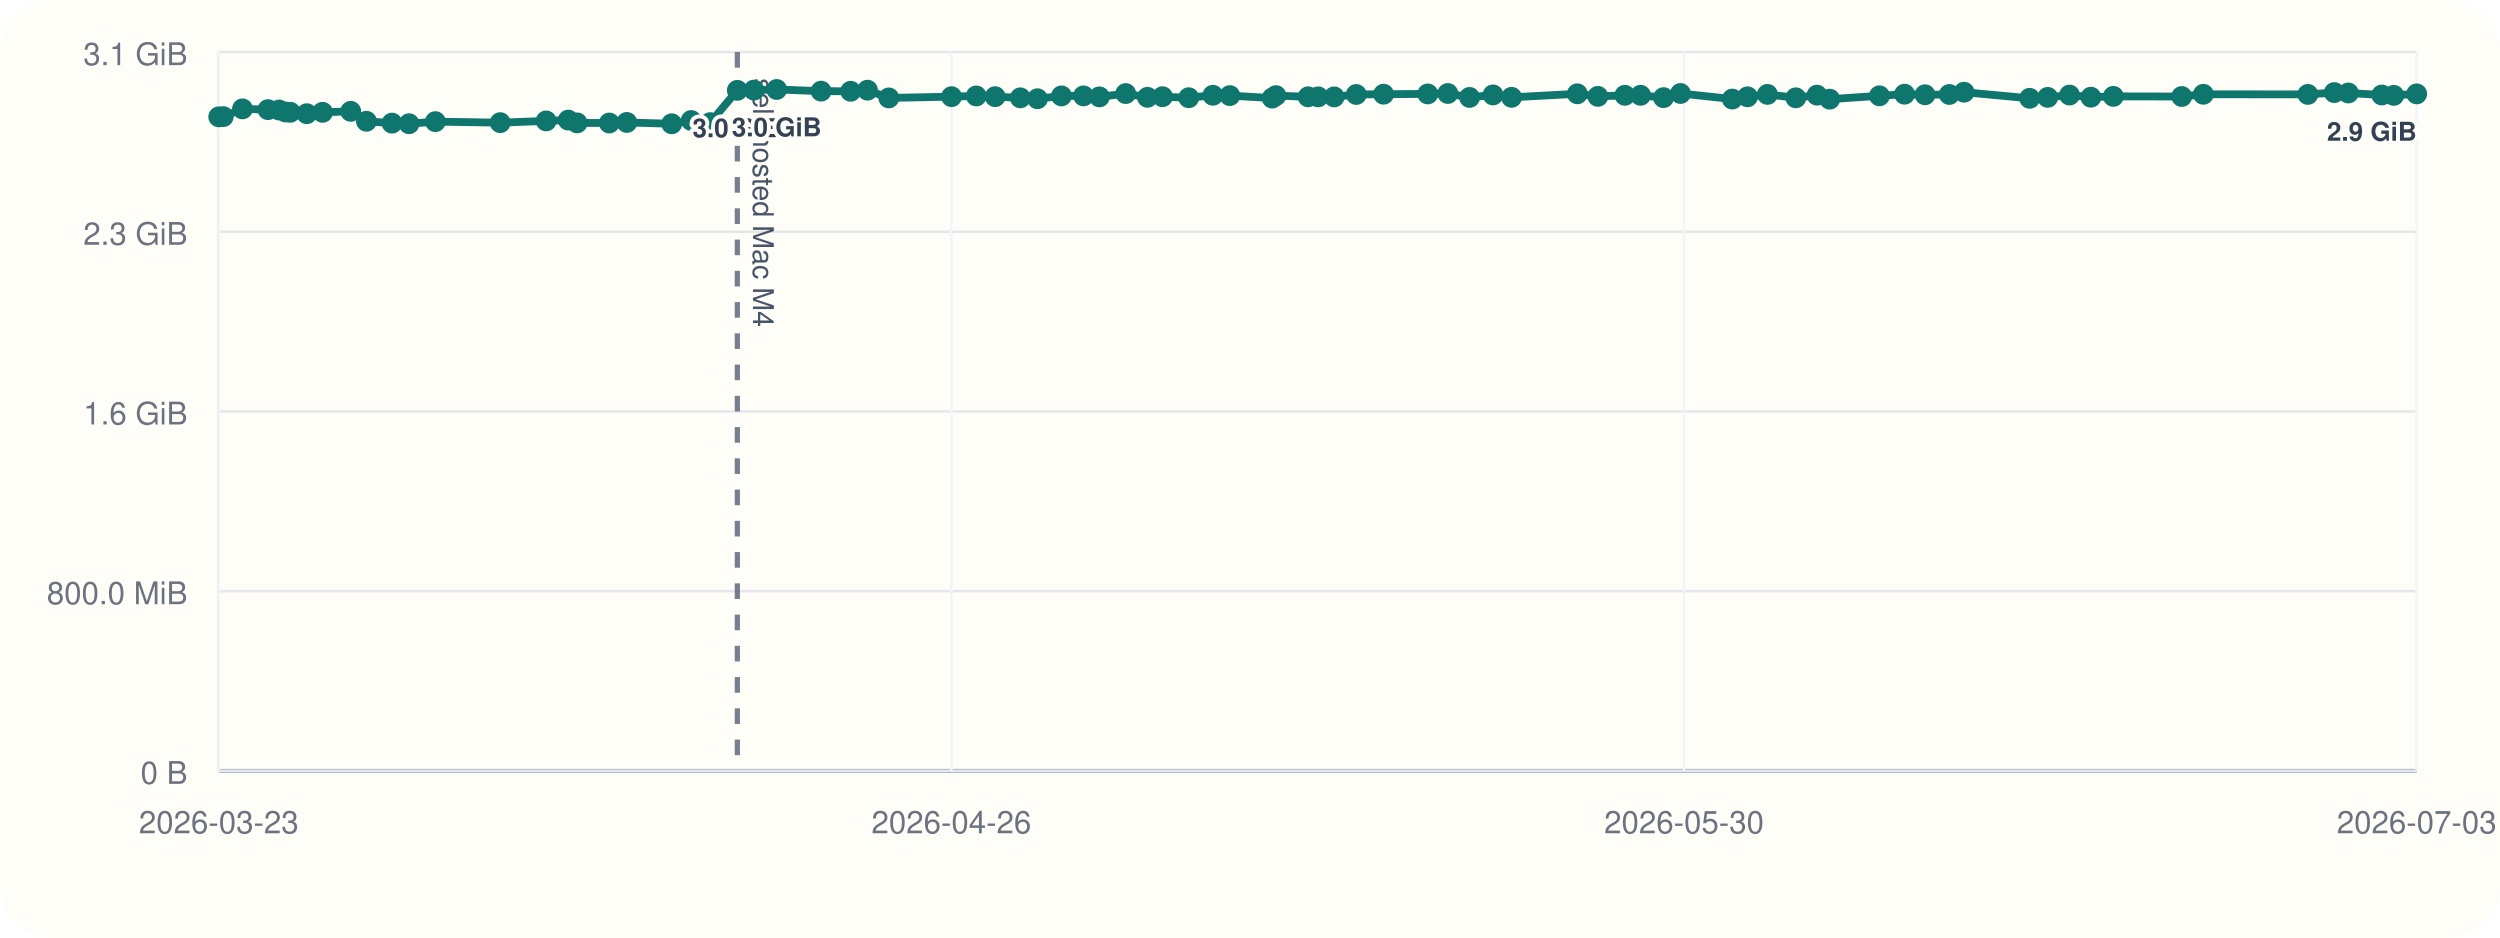
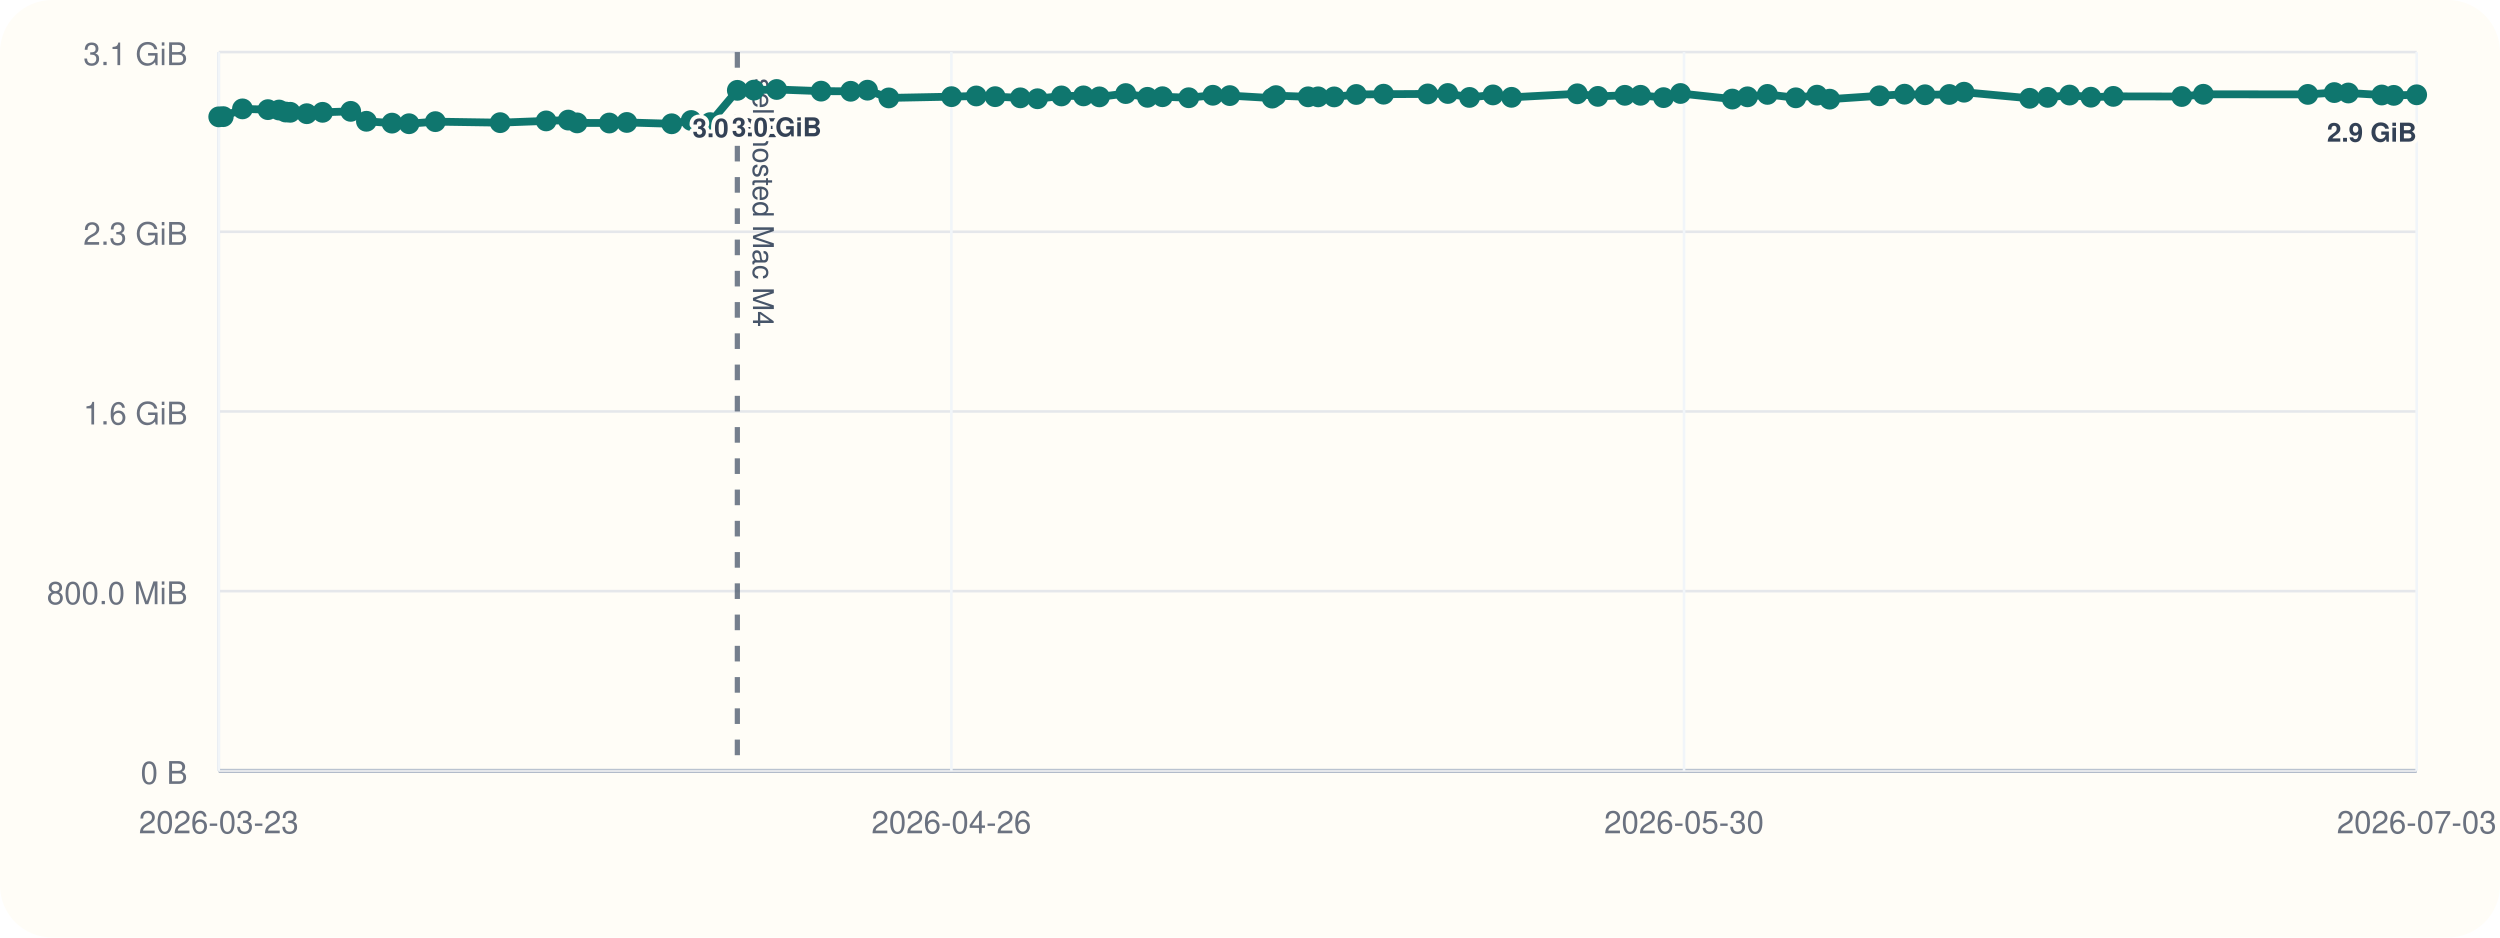
<svg xmlns="http://www.w3.org/2000/svg" viewBox="0 0 960 360">
  <rect width="960" height="360" rx="20" fill="#fffdf7" />
  <line x1="84" y1="296" x2="928" y2="296" stroke="#cbd5e1" stroke-width="1" />
  <line x1="84" y1="20" x2="84" y2="296" stroke="#cbd5e1" stroke-width="1" />
  <line x1="84" y1="296.00" x2="928" y2="296.00" stroke="#94a3b8" stroke-width="1.5" />
  <line x1="84" y1="296.00" x2="928" y2="296.00" stroke="#e5e7eb" stroke-width="1" />
  <text x="72" y="301.00" text-anchor="end" font-size="12" font-family="Helvetica, Arial, sans-serif" fill="#6b7280">0 B</text>
  <line x1="84" y1="227.00" x2="928" y2="227.00" stroke="#e5e7eb" stroke-width="1" />
  <text x="72" y="232.00" text-anchor="end" font-size="12" font-family="Helvetica, Arial, sans-serif" fill="#6b7280">800.0 MiB</text>
  <line x1="84" y1="158.00" x2="928" y2="158.00" stroke="#e5e7eb" stroke-width="1" />
  <text x="72" y="163.00" text-anchor="end" font-size="12" font-family="Helvetica, Arial, sans-serif" fill="#6b7280">1.6 GiB</text>
  <line x1="84" y1="89.00" x2="928" y2="89.00" stroke="#e5e7eb" stroke-width="1" />
  <text x="72" y="94.00" text-anchor="end" font-size="12" font-family="Helvetica, Arial, sans-serif" fill="#6b7280">2.3 GiB</text>
  <line x1="84" y1="20.00" x2="928" y2="20.00" stroke="#e5e7eb" stroke-width="1" />
  <text x="72" y="25.00" text-anchor="end" font-size="12" font-family="Helvetica, Arial, sans-serif" fill="#6b7280">3.1 GiB</text>
  <line x1="84.00" y1="20" x2="84.00" y2="296" stroke="#f1f5f9" stroke-width="1" />
  <text x="84.00" y="320" text-anchor="middle" font-size="12" font-family="Helvetica, Arial, sans-serif" fill="#6b7280">2026-03-23</text>
  <line x1="365.33" y1="20" x2="365.33" y2="296" stroke="#f1f5f9" stroke-width="1" />
  <text x="365.33" y="320" text-anchor="middle" font-size="12" font-family="Helvetica, Arial, sans-serif" fill="#6b7280">2026-04-26</text>
  <line x1="646.67" y1="20" x2="646.67" y2="296" stroke="#f1f5f9" stroke-width="1" />
  <text x="646.67" y="320" text-anchor="middle" font-size="12" font-family="Helvetica, Arial, sans-serif" fill="#6b7280">2026-05-30</text>
  <line x1="928.00" y1="20" x2="928.00" y2="296" stroke="#f1f5f9" stroke-width="1" />
  <text x="928.00" y="320" text-anchor="middle" font-size="12" font-family="Helvetica, Arial, sans-serif" fill="#6b7280">2026-07-03</text>
  <line x1="283.14" y1="20" x2="283.14" y2="296" stroke="#475569" stroke-width="2" stroke-dasharray="6 6" opacity="0.75" />
  <text x="289.14" y="30" transform="rotate(90 289.14 30)" font-size="11" font-family="Helvetica, Arial, sans-serif" fill="#475569">self-hosted Mac M4</text>
-   <polyline fill="none" stroke="#0f766e" stroke-width="3" points="84.00,44.87 85.73,44.79 93.11,41.81 102.89,42.10 107.16,42.25 109.69,43.02 111.46,43.12 117.81,43.66 123.87,43.13 134.68,42.76 140.71,46.57 150.53,47.28 157.07,47.51 167.18,46.71 192.07,47.10 209.72,46.43 218.20,46.11 221.61,47.19 233.98,47.24 240.70,47.02 257.93,47.53 265.42,46.27 272.71,47.09 283.14,34.69 289.52,34.60 298.24,34.36 315.30,35.00 326.66,35.05 333.12,34.63 341.30,37.60 365.39,37.12 374.88,36.85 382.14,37.12 391.81,37.57 398.40,37.92 407.61,36.84 416.07,36.82 422.17,37.20 432.28,35.93 440.63,37.37 446.39,37.14 456.47,37.53 465.75,36.58 472.25,36.71 488.52,37.67 489.96,36.72 502.32,37.18 506.17,37.19 512.32,37.21 520.81,36.28 531.30,36.17 548.26,36.07 555.96,35.90 564.31,37.41 573.31,36.45 580.44,37.37 605.69,36.02 613.59,37.01 623.95,36.60 629.97,36.59 638.79,37.49 645.30,35.90 665.21,38.04 671.04,37.18 678.69,36.25 689.60,37.56 697.73,36.54 702.60,38.08 721.71,36.79 731.35,36.17 739.21,36.39 748.54,36.28 754.20,35.41 779.39,37.75 786.32,37.39 794.71,36.50 802.90,37.33 811.52,37.01 837.79,37.06 846.09,36.20 886.21,36.25 896.37,35.55 901.76,35.71 914.60,36.48 919.22,36.62 928.00,36.05" />
+   <polyline fill="none" stroke="#0f766e" stroke-width="3" points="84.00,44.87 85.73,44.79 93.11,41.81 102.89,42.10 107.16,42.25 109.69,43.02 111.46,43.12 117.81,43.66 123.87,43.13 134.68,42.76 140.71,46.57 150.53,47.28 157.07,47.51 167.18,46.71 192.07,47.10 209.72,46.43 218.20,46.11 221.61,47.19 233.98,47.24 240.70,47.02 257.93,47.53 265.42,46.27 272.71,47.09 283.14,34.69 289.52,34.60 298.24,34.36 315.30,35.00 326.66,35.05 333.12,34.63 341.30,37.60 365.39,37.12 374.88,36.85 382.14,37.12 391.81,37.57 398.40,37.92 407.61,36.84 416.07,36.82 422.17,37.20 432.28,35.93 440.63,37.37 446.39,37.14 456.47,37.53 465.75,36.58 472.25,36.71 488.52,37.67 489.96,36.72 502.32,37.18 506.17,37.19 512.32,37.21 520.81,36.28 531.30,36.17 548.26,36.07 555.96,35.90 564.31,37.41 573.31,36.45 580.44,37.37 605.69,36.02 613.59,37.01 623.95,36.60 629.97,36.59 638.79,37.49 645.30,35.90 665.21,38.04 671.04,37.18 678.69,36.25 689.60,37.56 697.73,36.54 702.60,38.08 721.71,36.79 731.35,36.17 739.21,36.39 748.54,36.28 754.20,35.41 779.39,37.75 786.32,37.39 794.71,36.50 802.90,37.33 811.52,37.01 837.79,37.06 846.09,36.20 886.21,36.25 896.37,35.55 901.76,35.71 914.60,36.48 919.22,36.62 928.00,36.40" />
  <circle cx="84.00" cy="44.87" r="4" fill="#0f766e" />
  <circle cx="85.73" cy="44.79" r="4" fill="#0f766e" />
  <circle cx="93.11" cy="41.81" r="4" fill="#0f766e" />
  <circle cx="102.89" cy="42.10" r="4" fill="#0f766e" />
  <circle cx="107.16" cy="42.25" r="4" fill="#0f766e" />
  <circle cx="109.69" cy="43.02" r="4" fill="#0f766e" />
  <circle cx="111.46" cy="43.12" r="4" fill="#0f766e" />
  <circle cx="117.81" cy="43.66" r="4" fill="#0f766e" />
  <circle cx="123.87" cy="43.13" r="4" fill="#0f766e" />
  <circle cx="134.68" cy="42.76" r="4" fill="#0f766e" />
  <circle cx="140.71" cy="46.57" r="4" fill="#0f766e" />
  <circle cx="150.53" cy="47.28" r="4" fill="#0f766e" />
  <circle cx="157.07" cy="47.51" r="4" fill="#0f766e" />
  <circle cx="167.18" cy="46.71" r="4" fill="#0f766e" />
  <circle cx="192.07" cy="47.10" r="4" fill="#0f766e" />
  <circle cx="209.72" cy="46.43" r="4" fill="#0f766e" />
  <circle cx="218.20" cy="46.11" r="4" fill="#0f766e" />
  <circle cx="221.61" cy="47.19" r="4" fill="#0f766e" />
  <circle cx="233.98" cy="47.24" r="4" fill="#0f766e" />
  <circle cx="240.70" cy="47.02" r="4" fill="#0f766e" />
  <circle cx="257.93" cy="47.53" r="4" fill="#0f766e" />
  <circle cx="265.42" cy="46.27" r="4" fill="#0f766e" />
  <circle cx="272.71" cy="47.09" r="4" fill="#0f766e" />
  <circle cx="283.14" cy="34.69" r="4" fill="#0f766e" />
  <text x="283.14" y="52.69" text-anchor="middle" font-size="10" font-family="Helvetica, Arial, sans-serif" font-weight="600" paint-order="stroke" stroke="#fffdf7" stroke-width="3" stroke-linejoin="round" fill="#334155">3.0 GiB</text>
  <circle cx="289.52" cy="34.60" r="4" fill="#0f766e" />
  <circle cx="298.24" cy="34.36" r="4" fill="#0f766e" />
  <text x="298.24" y="52.36" text-anchor="middle" font-size="10" font-family="Helvetica, Arial, sans-serif" font-weight="600" paint-order="stroke" stroke="#fffdf7" stroke-width="3" stroke-linejoin="round" fill="#334155">3.0 GiB</text>
  <circle cx="315.30" cy="35.00" r="4" fill="#0f766e" />
  <circle cx="326.66" cy="35.05" r="4" fill="#0f766e" />
  <circle cx="333.12" cy="34.63" r="4" fill="#0f766e" />
  <circle cx="341.30" cy="37.60" r="4" fill="#0f766e" />
  <circle cx="365.39" cy="37.12" r="4" fill="#0f766e" />
  <circle cx="374.88" cy="36.85" r="4" fill="#0f766e" />
  <circle cx="382.14" cy="37.12" r="4" fill="#0f766e" />
  <circle cx="391.81" cy="37.57" r="4" fill="#0f766e" />
  <circle cx="398.40" cy="37.92" r="4" fill="#0f766e" />
  <circle cx="407.61" cy="36.84" r="4" fill="#0f766e" />
  <circle cx="416.07" cy="36.82" r="4" fill="#0f766e" />
  <circle cx="422.17" cy="37.20" r="4" fill="#0f766e" />
  <circle cx="432.28" cy="35.93" r="4" fill="#0f766e" />
  <circle cx="440.63" cy="37.37" r="4" fill="#0f766e" />
  <circle cx="446.39" cy="37.14" r="4" fill="#0f766e" />
  <circle cx="456.47" cy="37.53" r="4" fill="#0f766e" />
  <circle cx="465.75" cy="36.58" r="4" fill="#0f766e" />
  <circle cx="472.25" cy="36.71" r="4" fill="#0f766e" />
  <circle cx="488.52" cy="37.67" r="4" fill="#0f766e" />
  <circle cx="489.96" cy="36.72" r="4" fill="#0f766e" />
  <circle cx="502.32" cy="37.18" r="4" fill="#0f766e" />
  <circle cx="506.17" cy="37.19" r="4" fill="#0f766e" />
  <circle cx="512.32" cy="37.21" r="4" fill="#0f766e" />
  <circle cx="520.81" cy="36.28" r="4" fill="#0f766e" />
  <circle cx="531.30" cy="36.17" r="4" fill="#0f766e" />
  <circle cx="548.26" cy="36.07" r="4" fill="#0f766e" />
  <circle cx="555.96" cy="35.90" r="4" fill="#0f766e" />
  <circle cx="564.31" cy="37.41" r="4" fill="#0f766e" />
  <circle cx="573.31" cy="36.45" r="4" fill="#0f766e" />
  <circle cx="580.44" cy="37.37" r="4" fill="#0f766e" />
  <circle cx="605.69" cy="36.02" r="4" fill="#0f766e" />
  <circle cx="613.59" cy="37.01" r="4" fill="#0f766e" />
  <circle cx="623.95" cy="36.60" r="4" fill="#0f766e" />
  <circle cx="629.97" cy="36.59" r="4" fill="#0f766e" />
  <circle cx="638.79" cy="37.49" r="4" fill="#0f766e" />
  <circle cx="645.30" cy="35.90" r="4" fill="#0f766e" />
  <circle cx="665.21" cy="38.04" r="4" fill="#0f766e" />
  <circle cx="671.04" cy="37.18" r="4" fill="#0f766e" />
  <circle cx="678.69" cy="36.25" r="4" fill="#0f766e" />
  <circle cx="689.60" cy="37.56" r="4" fill="#0f766e" />
  <circle cx="697.73" cy="36.54" r="4" fill="#0f766e" />
  <circle cx="702.60" cy="38.08" r="4" fill="#0f766e" />
  <circle cx="721.71" cy="36.79" r="4" fill="#0f766e" />
  <circle cx="731.35" cy="36.17" r="4" fill="#0f766e" />
  <circle cx="739.21" cy="36.39" r="4" fill="#0f766e" />
  <circle cx="748.54" cy="36.28" r="4" fill="#0f766e" />
  <circle cx="754.20" cy="35.41" r="4" fill="#0f766e" />
  <circle cx="779.39" cy="37.75" r="4" fill="#0f766e" />
  <circle cx="786.32" cy="37.39" r="4" fill="#0f766e" />
  <circle cx="794.71" cy="36.50" r="4" fill="#0f766e" />
  <circle cx="802.90" cy="37.33" r="4" fill="#0f766e" />
  <circle cx="811.52" cy="37.01" r="4" fill="#0f766e" />
  <circle cx="837.79" cy="37.06" r="4" fill="#0f766e" />
  <circle cx="846.09" cy="36.20" r="4" fill="#0f766e" />
  <circle cx="886.21" cy="36.25" r="4" fill="#0f766e" />
  <circle cx="896.37" cy="35.55" r="4" fill="#0f766e" />
  <circle cx="901.76" cy="35.71" r="4" fill="#0f766e" />
  <circle cx="914.60" cy="36.48" r="4" fill="#0f766e" />
  <circle cx="919.22" cy="36.62" r="4" fill="#0f766e" />
-   <circle cx="928.00" cy="36.05" r="4" fill="#0f766e" />
-   <text x="928.00" y="54.05" text-anchor="end" font-size="10" font-family="Helvetica, Arial, sans-serif" font-weight="600" paint-order="stroke" stroke="#fffdf7" stroke-width="3" stroke-linejoin="round" fill="#334155">2.9 GiB</text>
+   <circle cx="928.00" cy="36.40" r="4" fill="#0f766e" />
+   <text x="928.00" y="54.40" text-anchor="end" font-size="10" font-family="Helvetica, Arial, sans-serif" font-weight="600" paint-order="stroke" stroke="#fffdf7" stroke-width="3" stroke-linejoin="round" fill="#334155">2.9 GiB</text>
</svg>
